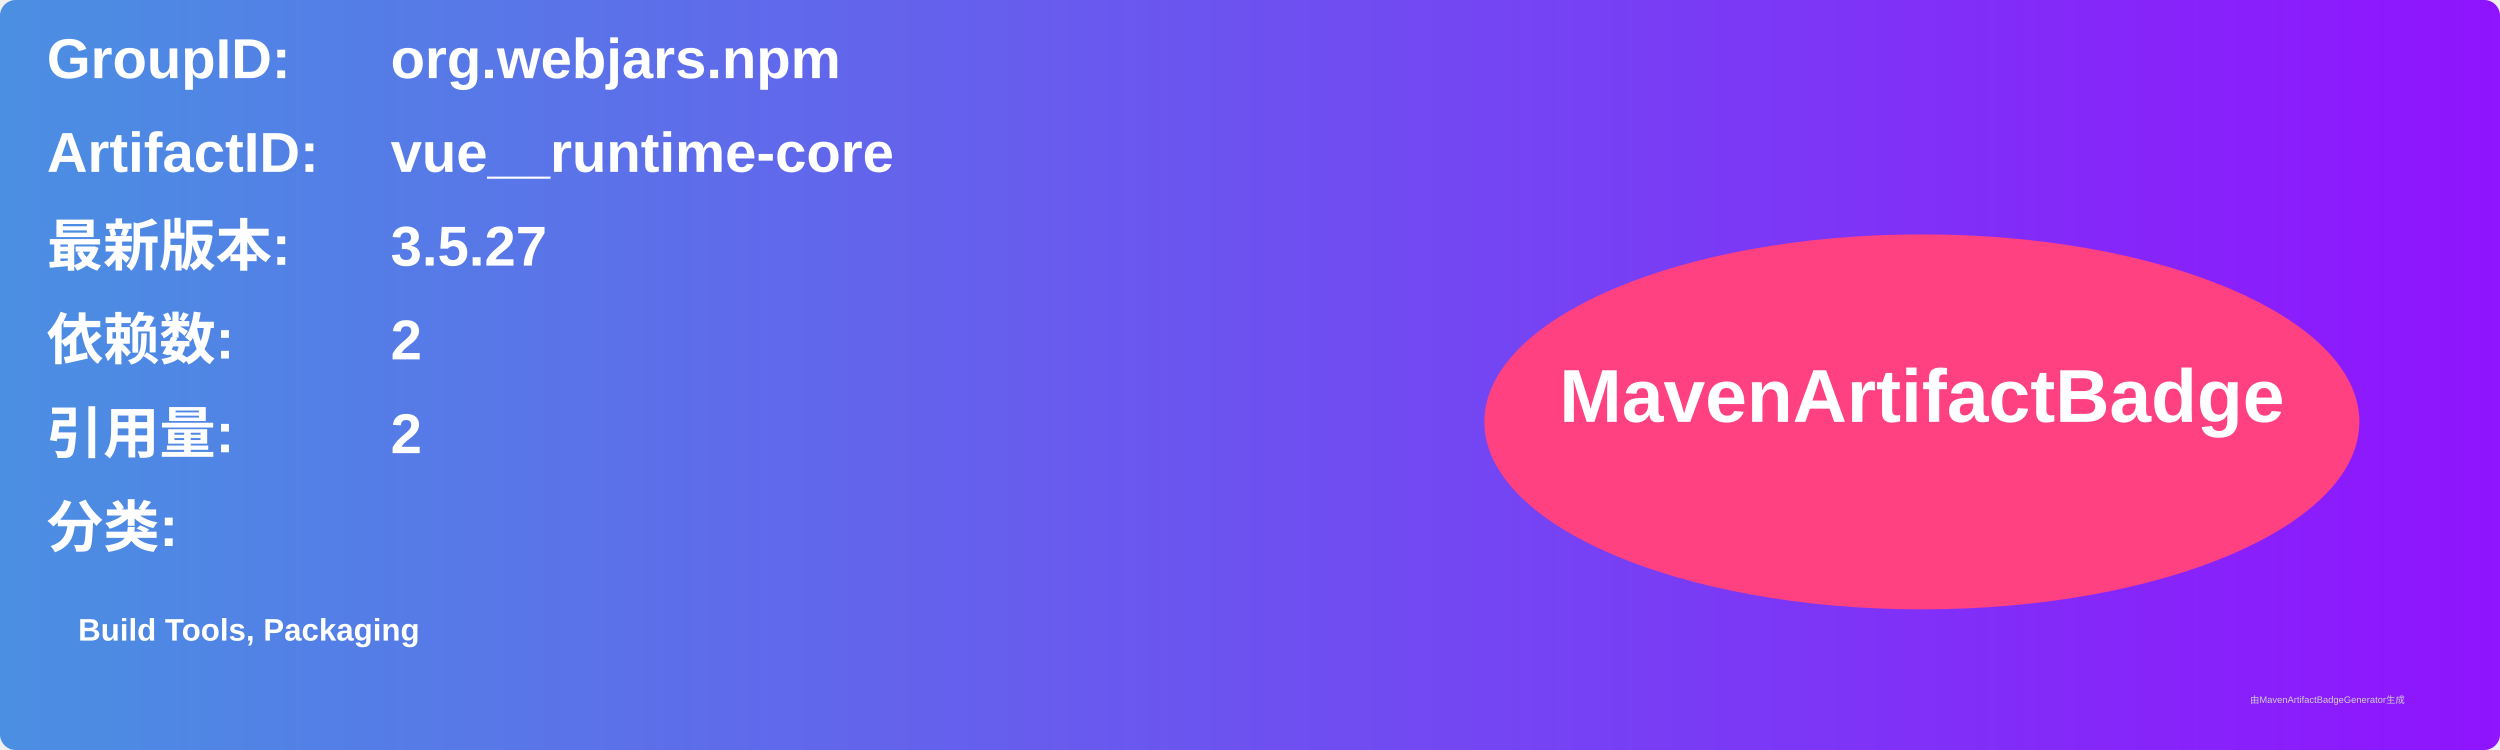
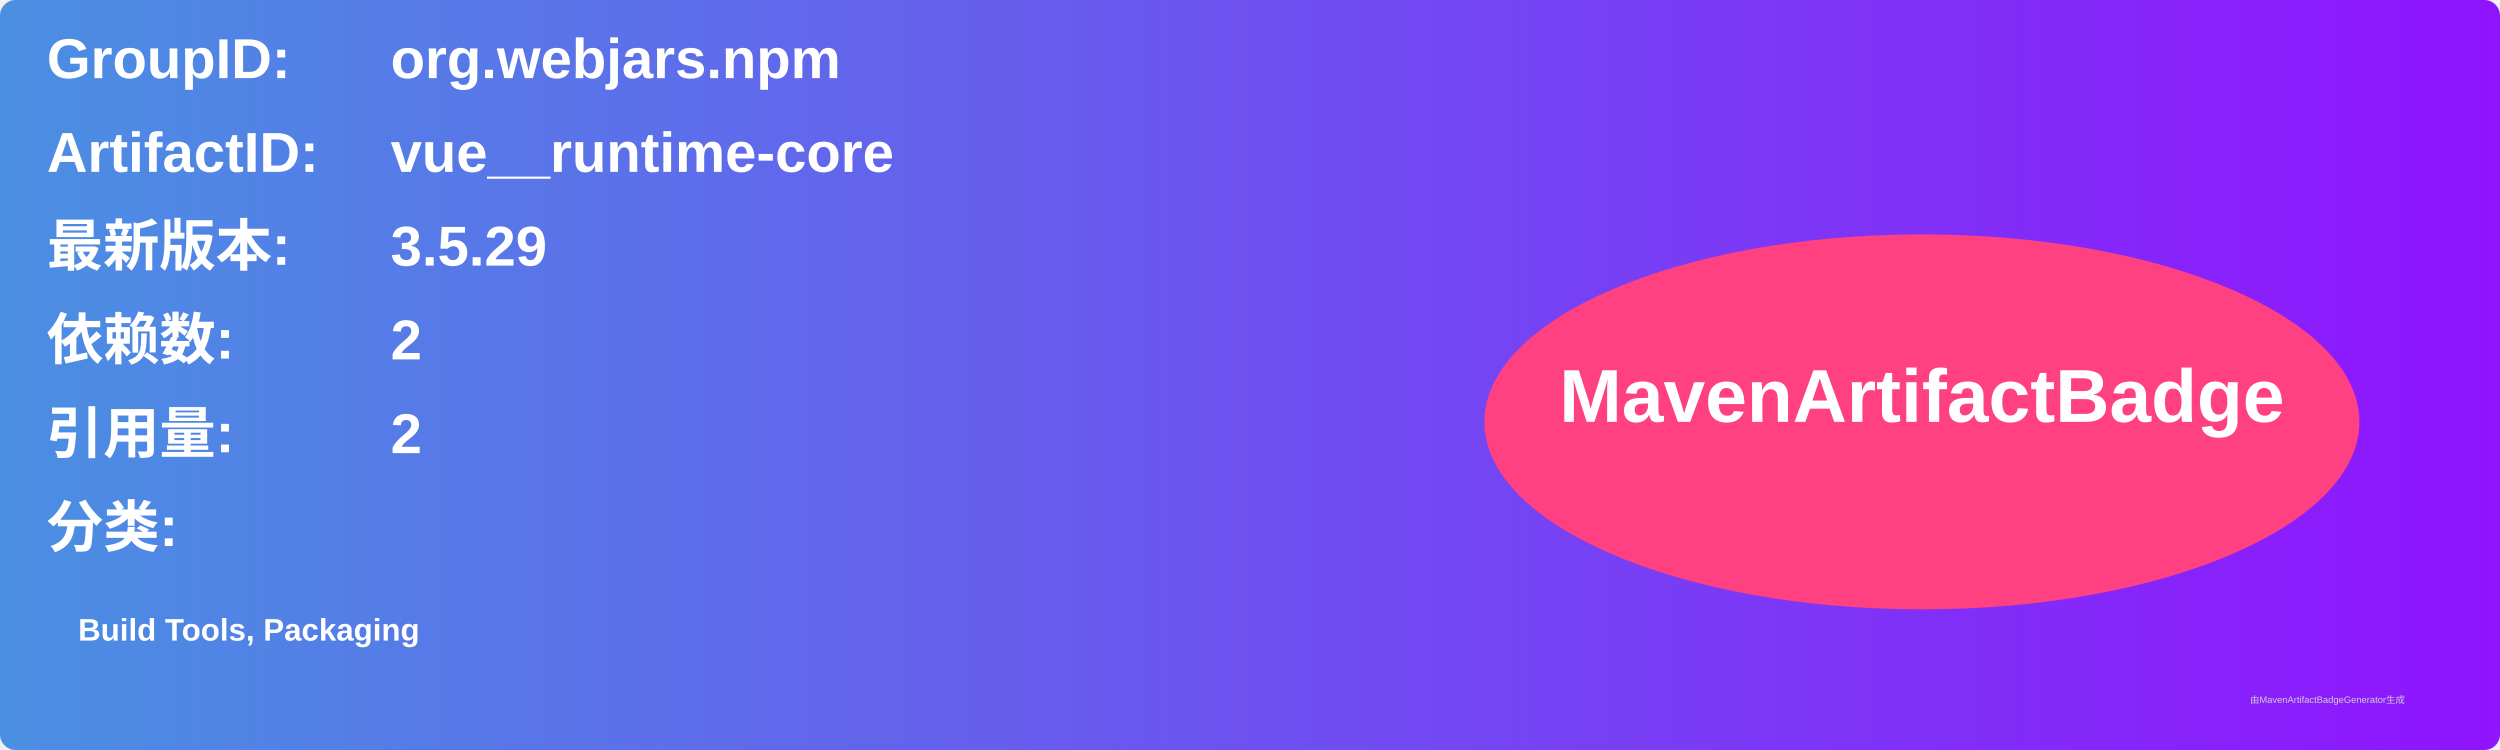
<svg xmlns="http://www.w3.org/2000/svg" width="800" height="240" viewBox="0 0 800 240">
  <linearGradient id="grad" x1="0%" y1="0%" x2="100%" y2="0%">
    <stop offset="0%" stop-color="#4a90e2" />
    <stop offset="100%" stop-color="#9013fe" />
  </linearGradient>
  <rect width="100%" height="100%" rx="5" ry="5" fill="url(#grad)" />
  <g transform="translate(15, 15)">
    <text x="0" y="10" font-family="Arial" font-size="18" fill="white" font-weight="bold" width="260">GroupID:</text>
    <text x="110" y="10" font-family="Arial" font-size="18" fill="white" font-weight="bold" width="460">org.webjars.npm</text>
    <text x="0" y="40" font-family="Arial" font-size="18" fill="white" font-weight="bold" width="260">ArtifactID:</text>
    <text x="110" y="40" font-family="Arial" font-size="18" fill="white" font-weight="bold" width="460">vue__runtime-core</text>
    <text x="0" y="70" font-family="Arial" font-size="18" fill="white" font-weight="bold">最新版本:</text>
    <text x="110" y="70" font-family="Arial" font-size="18" fill="white" font-weight="bold">
-       <tspan font-weight="bold">3.5.27</tspan>
+       <tspan font-weight="bold">3.5.29</tspan>
    </text>
    <text x="0" y="100" font-family="Arial" font-size="18" fill="white" font-weight="bold">依赖数: </text>
    <text x="110" y="100" font-family="Arial" font-size="18" fill="white">
      <tspan font-weight="bold">2</tspan>
    </text>
    <text x="0" y="130" font-family="Arial" font-size="18" fill="white" font-weight="bold">引用量: </text>
    <text x="110" y="130" font-family="Arial" font-size="18" fill="white">
      <tspan font-weight="bold">2</tspan>
    </text>
    <text x="0" y="160" font-family="Arial" font-size="18" fill="white" font-weight="bold">分类:</text>
    <text x="10" y="190" font-family="Arial" font-size="10" fill="white">
      <tspan font-weight="bold">Build Tools, Packaging</tspan>
    </text>
    <ellipse cx="600" cy="120" rx="140" ry="60" fill="#ff4081" />
    <text x="600" y="120" text-anchor="middle" font-family="Arial" font-size="24" fill="white" font-weight="bold">MavenArtifactBadge</text>
  </g>
  <text x="720" y="225" font-family="Arial" font-size="3" fill="#d0d0d0">由MavenArtifactBadgeGenerator生成</text>
</svg>
